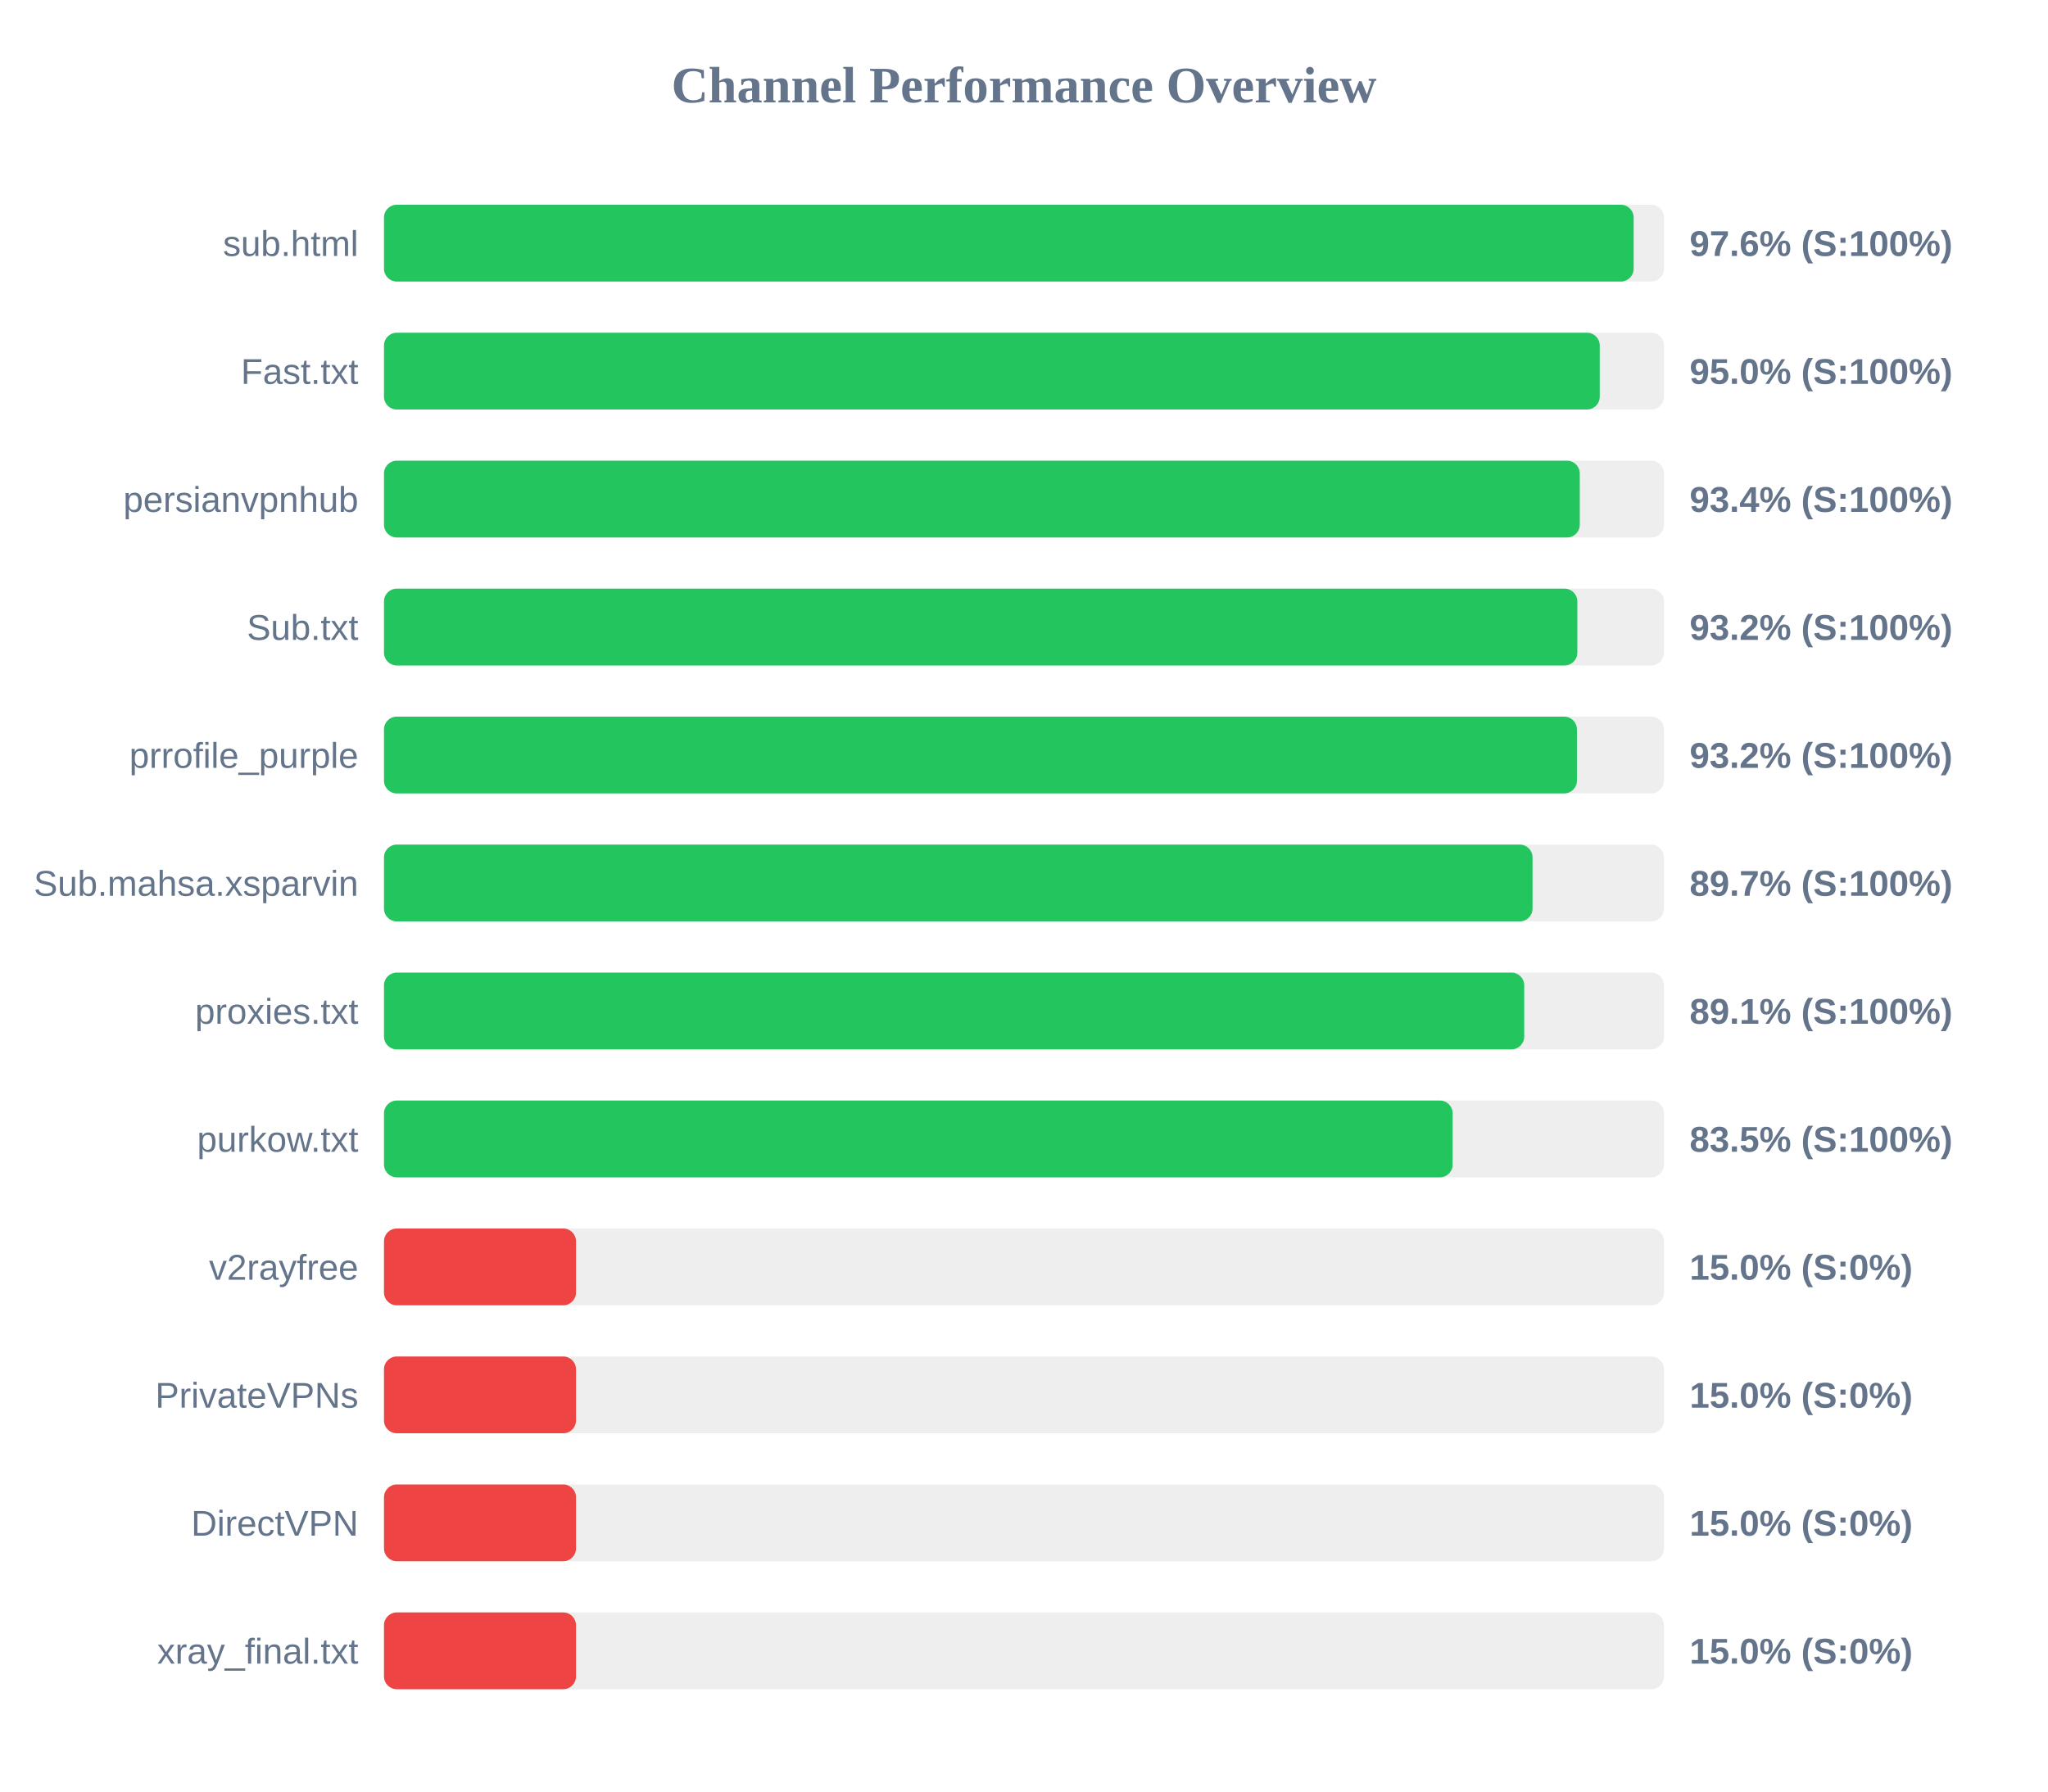
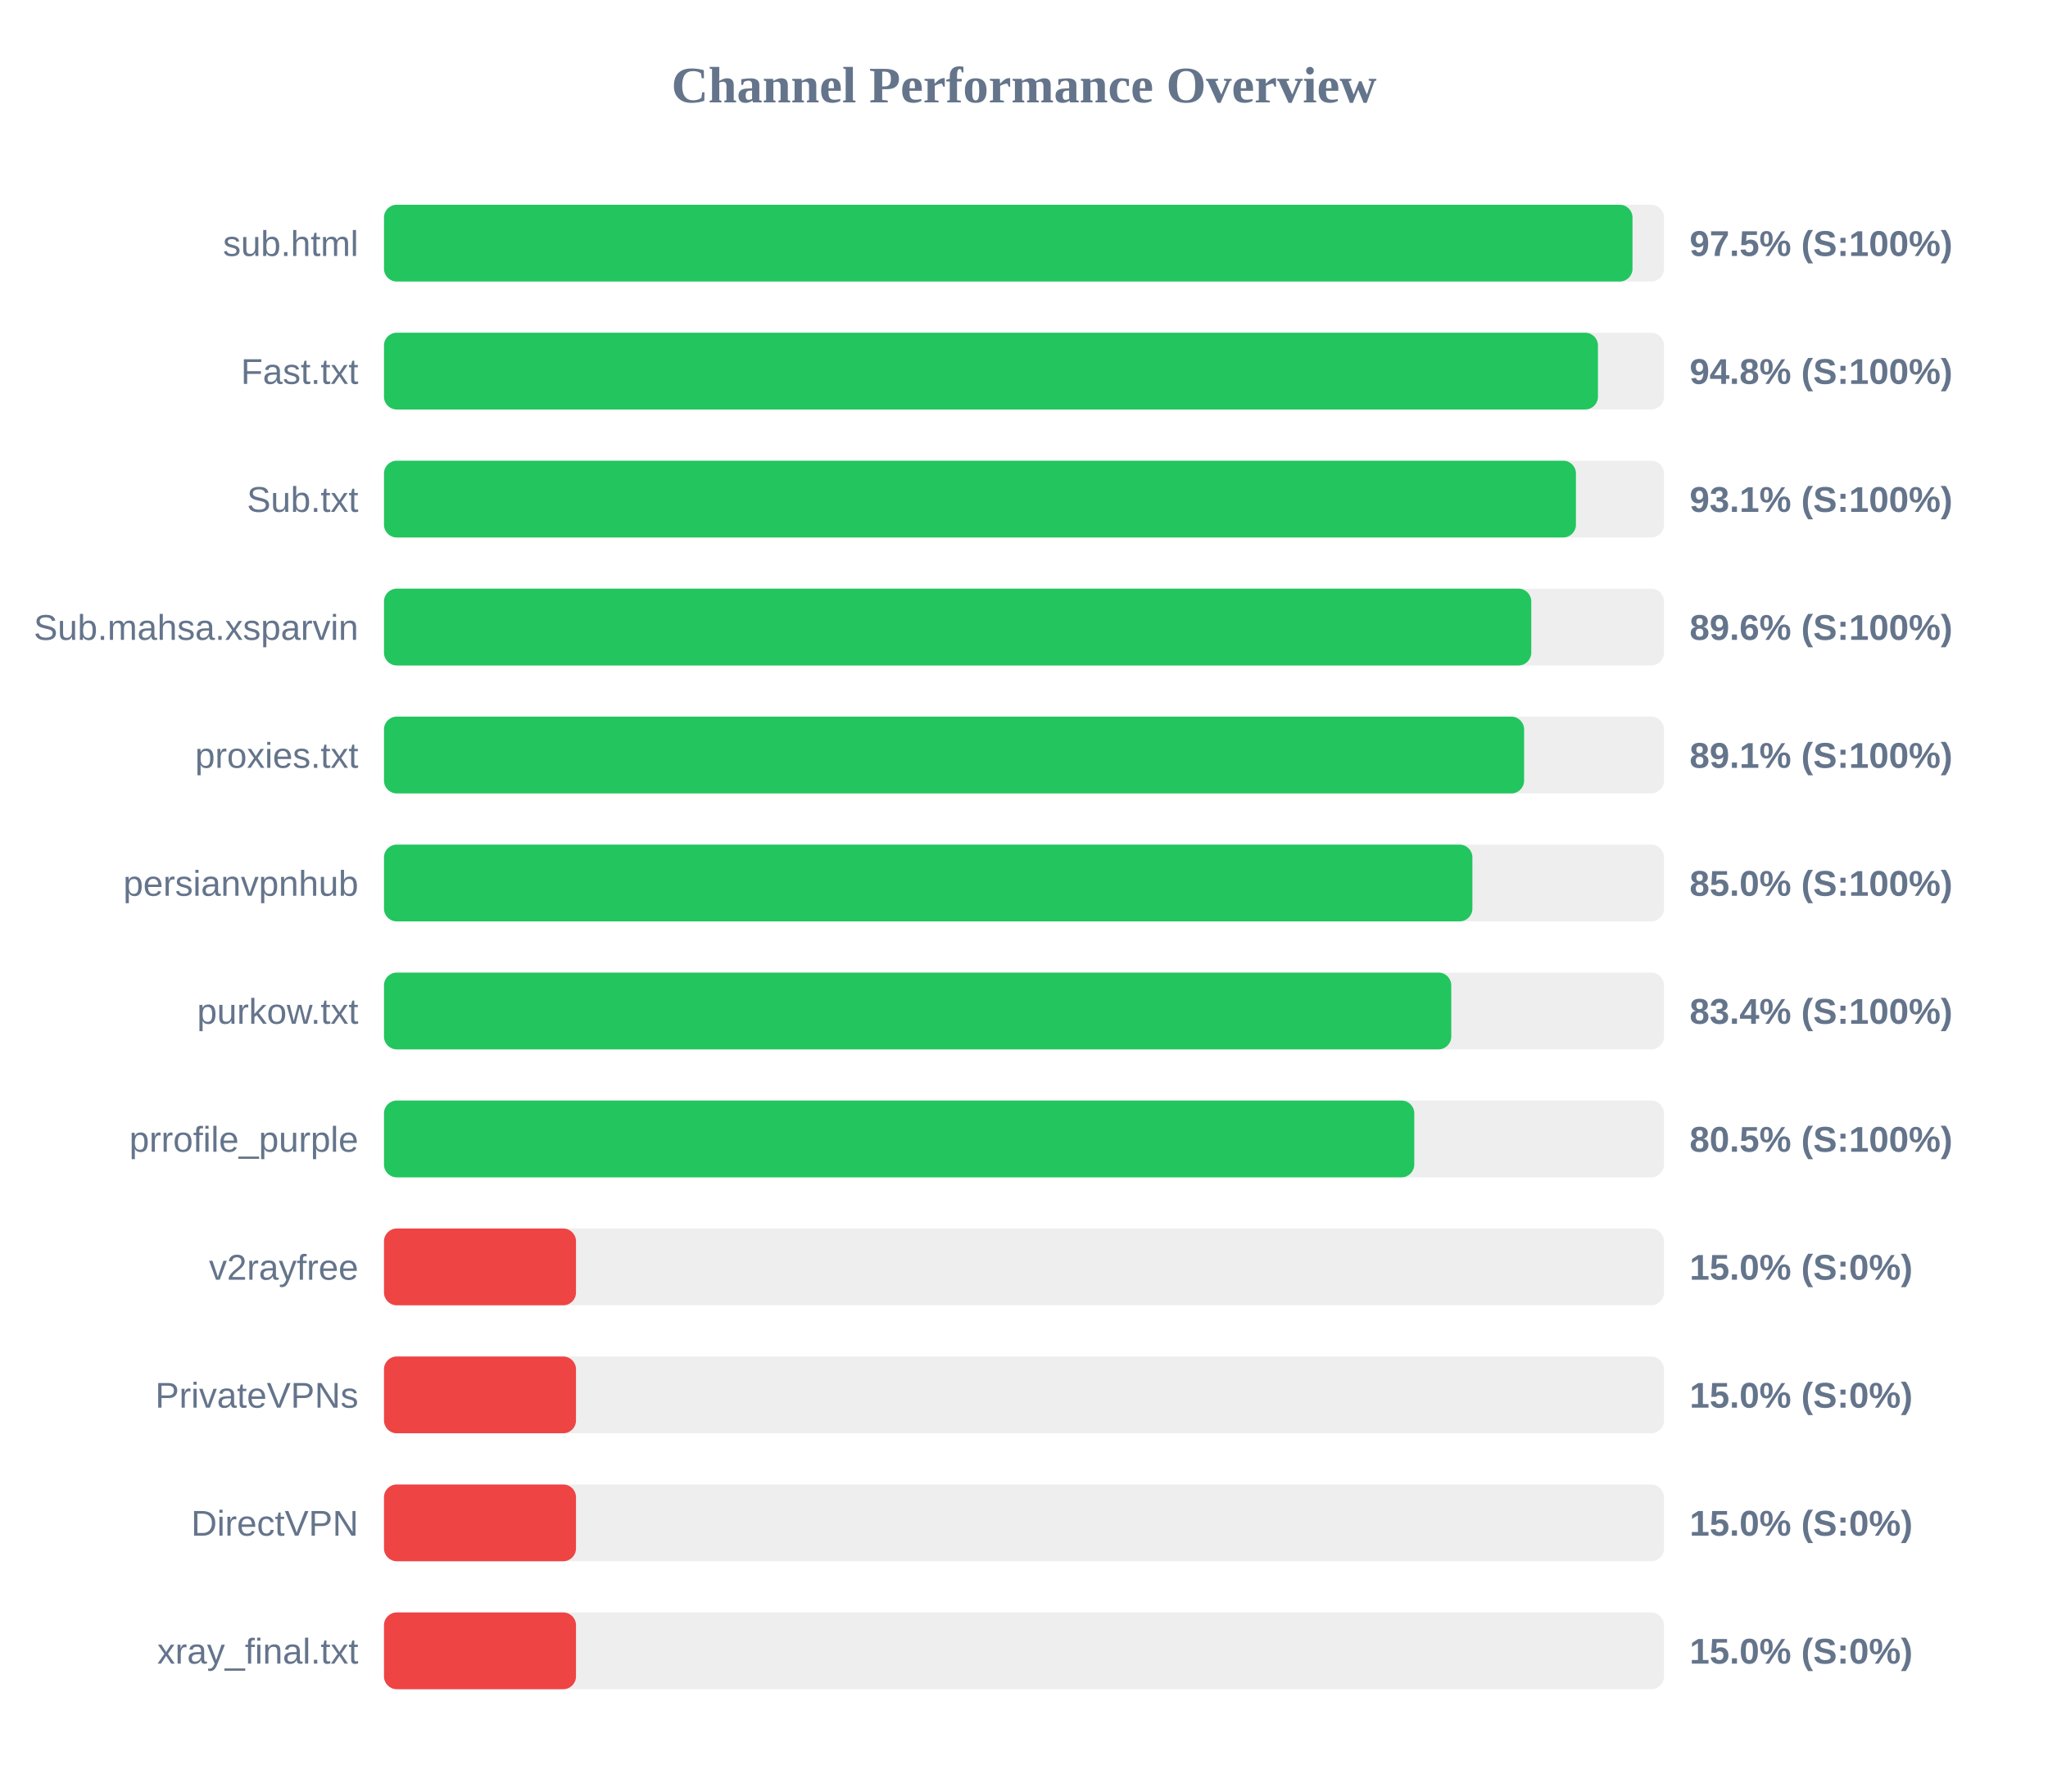
<svg xmlns="http://www.w3.org/2000/svg" width="800" height="700" version="1.1">
  <style>
        .row { font: 14px Arial; fill: #64748b; }
        .score { font: bold 14px Arial; fill: #64748b; }
    </style>
  <text x="400" y="40" text-anchor="middle" font-size="20px" font-weight="bold" fill="#64748b">Channel Performance Overview</text>
  <rect x="150" y="80" width="500" height="30" fill="#eee" rx="5" />
-   <rect x="150" y="80" width="488.15" height="30" fill="#22c55e" rx="5" />
+   <rect x="150" y="80" width="487.7" height="30" fill="#22c55e" rx="5" />
  <text x="140" y="100" text-anchor="end" class="row">sub.html</text>
-   <text x="660" y="100" text-anchor="start" class="score">97.6% (S:100%)</text>
+   <text x="660" y="100" text-anchor="start" class="score">97.5% (S:100%)</text>
  <rect x="150" y="130" width="500" height="30" fill="#eee" rx="5" />
-   <rect x="150" y="130" width="474.9" height="30" fill="#22c55e" rx="5" />
+   <rect x="150" y="130" width="474.2" height="30" fill="#22c55e" rx="5" />
  <text x="140" y="150" text-anchor="end" class="row">Fast.txt</text>
-   <text x="660" y="150" text-anchor="start" class="score">95.0% (S:100%)</text>
+   <text x="660" y="150" text-anchor="start" class="score">94.8% (S:100%)</text>
  <rect x="150" y="180" width="500" height="30" fill="#eee" rx="5" />
-   <rect x="150" y="180" width="467.1" height="30" fill="#22c55e" rx="5" />
-   <text x="140" y="200" text-anchor="end" class="row">persianvpnhub</text>
-   <text x="660" y="200" text-anchor="start" class="score">93.4% (S:100%)</text>
+   <rect x="150" y="180" width="465.6" height="30" fill="#22c55e" rx="5" />
+   <text x="140" y="200" text-anchor="end" class="row">Sub.txt</text>
+   <text x="660" y="200" text-anchor="start" class="score">93.1% (S:100%)</text>
  <rect x="150" y="230" width="500" height="30" fill="#eee" rx="5" />
-   <rect x="150" y="230" width="466.15" height="30" fill="#22c55e" rx="5" />
-   <text x="140" y="250" text-anchor="end" class="row">Sub.txt</text>
-   <text x="660" y="250" text-anchor="start" class="score">93.2% (S:100%)</text>
+   <rect x="150" y="230" width="448.15" height="30" fill="#22c55e" rx="5" />
+   <text x="140" y="250" text-anchor="end" class="row">Sub.mahsa.xsparvin</text>
+   <text x="660" y="250" text-anchor="start" class="score">89.6% (S:100%)</text>
  <rect x="150" y="280" width="500" height="30" fill="#eee" rx="5" />
-   <rect x="150" y="280" width="466.0" height="30" fill="#22c55e" rx="5" />
-   <text x="140" y="300" text-anchor="end" class="row">prrofile_purple</text>
-   <text x="660" y="300" text-anchor="start" class="score">93.2% (S:100%)</text>
+   <rect x="150" y="280" width="445.35" height="30" fill="#22c55e" rx="5" />
+   <text x="140" y="300" text-anchor="end" class="row">proxies.txt</text>
+   <text x="660" y="300" text-anchor="start" class="score">89.1% (S:100%)</text>
  <rect x="150" y="330" width="500" height="30" fill="#eee" rx="5" />
-   <rect x="150" y="330" width="448.65" height="30" fill="#22c55e" rx="5" />
-   <text x="140" y="350" text-anchor="end" class="row">Sub.mahsa.xsparvin</text>
-   <text x="660" y="350" text-anchor="start" class="score">89.7% (S:100%)</text>
+   <rect x="150" y="330" width="425.15" height="30" fill="#22c55e" rx="5" />
+   <text x="140" y="350" text-anchor="end" class="row">persianvpnhub</text>
+   <text x="660" y="350" text-anchor="start" class="score">85.0% (S:100%)</text>
  <rect x="150" y="380" width="500" height="30" fill="#eee" rx="5" />
-   <rect x="150" y="380" width="445.4" height="30" fill="#22c55e" rx="5" />
-   <text x="140" y="400" text-anchor="end" class="row">proxies.txt</text>
-   <text x="660" y="400" text-anchor="start" class="score">89.1% (S:100%)</text>
+   <rect x="150" y="380" width="416.9" height="30" fill="#22c55e" rx="5" />
+   <text x="140" y="400" text-anchor="end" class="row">purkow.txt</text>
+   <text x="660" y="400" text-anchor="start" class="score">83.4% (S:100%)</text>
  <rect x="150" y="430" width="500" height="30" fill="#eee" rx="5" />
-   <rect x="150" y="430" width="417.45" height="30" fill="#22c55e" rx="5" />
-   <text x="140" y="450" text-anchor="end" class="row">purkow.txt</text>
-   <text x="660" y="450" text-anchor="start" class="score">83.5% (S:100%)</text>
+   <rect x="150" y="430" width="402.45" height="30" fill="#22c55e" rx="5" />
+   <text x="140" y="450" text-anchor="end" class="row">prrofile_purple</text>
+   <text x="660" y="450" text-anchor="start" class="score">80.5% (S:100%)</text>
  <rect x="150" y="480" width="500" height="30" fill="#eee" rx="5" />
  <rect x="150" y="480" width="75.0" height="30" fill="#ef4444" rx="5" />
  <text x="140" y="500" text-anchor="end" class="row">v2rayfree</text>
  <text x="660" y="500" text-anchor="start" class="score">15.0% (S:0%)</text>
  <rect x="150" y="530" width="500" height="30" fill="#eee" rx="5" />
  <rect x="150" y="530" width="75.0" height="30" fill="#ef4444" rx="5" />
  <text x="140" y="550" text-anchor="end" class="row">PrivateVPNs</text>
  <text x="660" y="550" text-anchor="start" class="score">15.0% (S:0%)</text>
  <rect x="150" y="580" width="500" height="30" fill="#eee" rx="5" />
  <rect x="150" y="580" width="75.0" height="30" fill="#ef4444" rx="5" />
  <text x="140" y="600" text-anchor="end" class="row">DirectVPN</text>
  <text x="660" y="600" text-anchor="start" class="score">15.0% (S:0%)</text>
  <rect x="150" y="630" width="500" height="30" fill="#eee" rx="5" />
  <rect x="150" y="630" width="75.0" height="30" fill="#ef4444" rx="5" />
  <text x="140" y="650" text-anchor="end" class="row">xray_final.txt</text>
  <text x="660" y="650" text-anchor="start" class="score">15.0% (S:0%)</text>
</svg>
